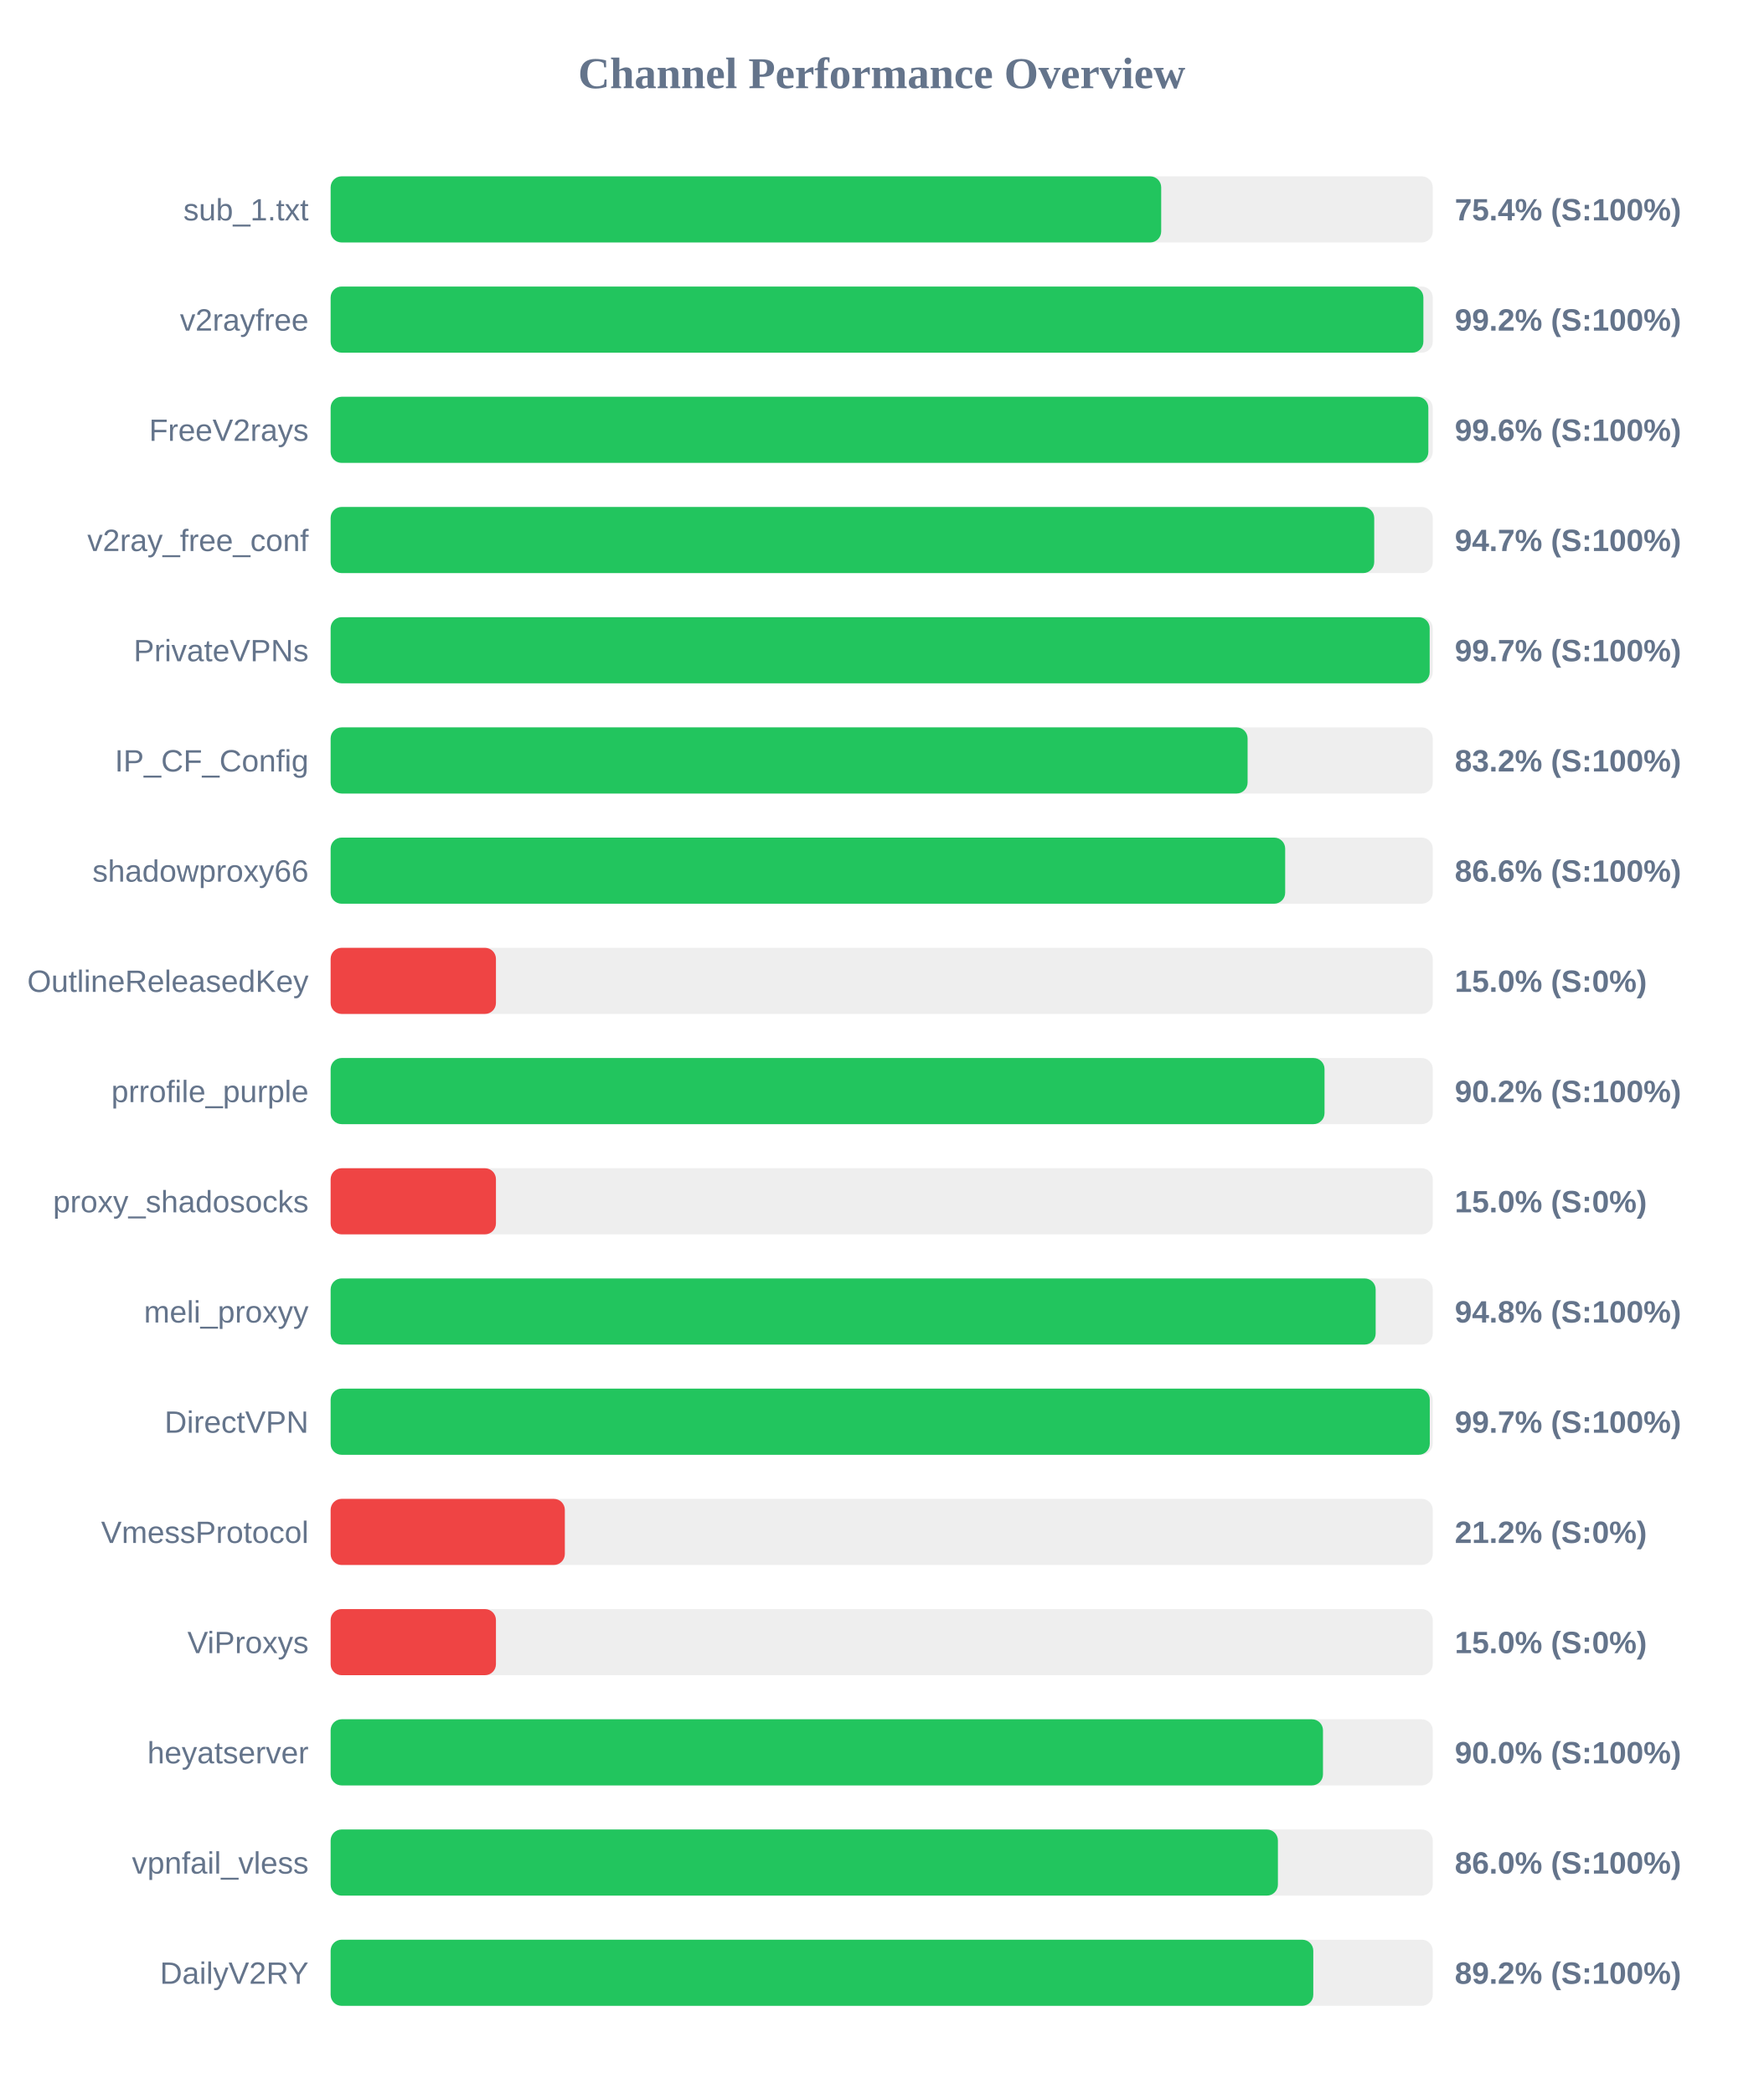
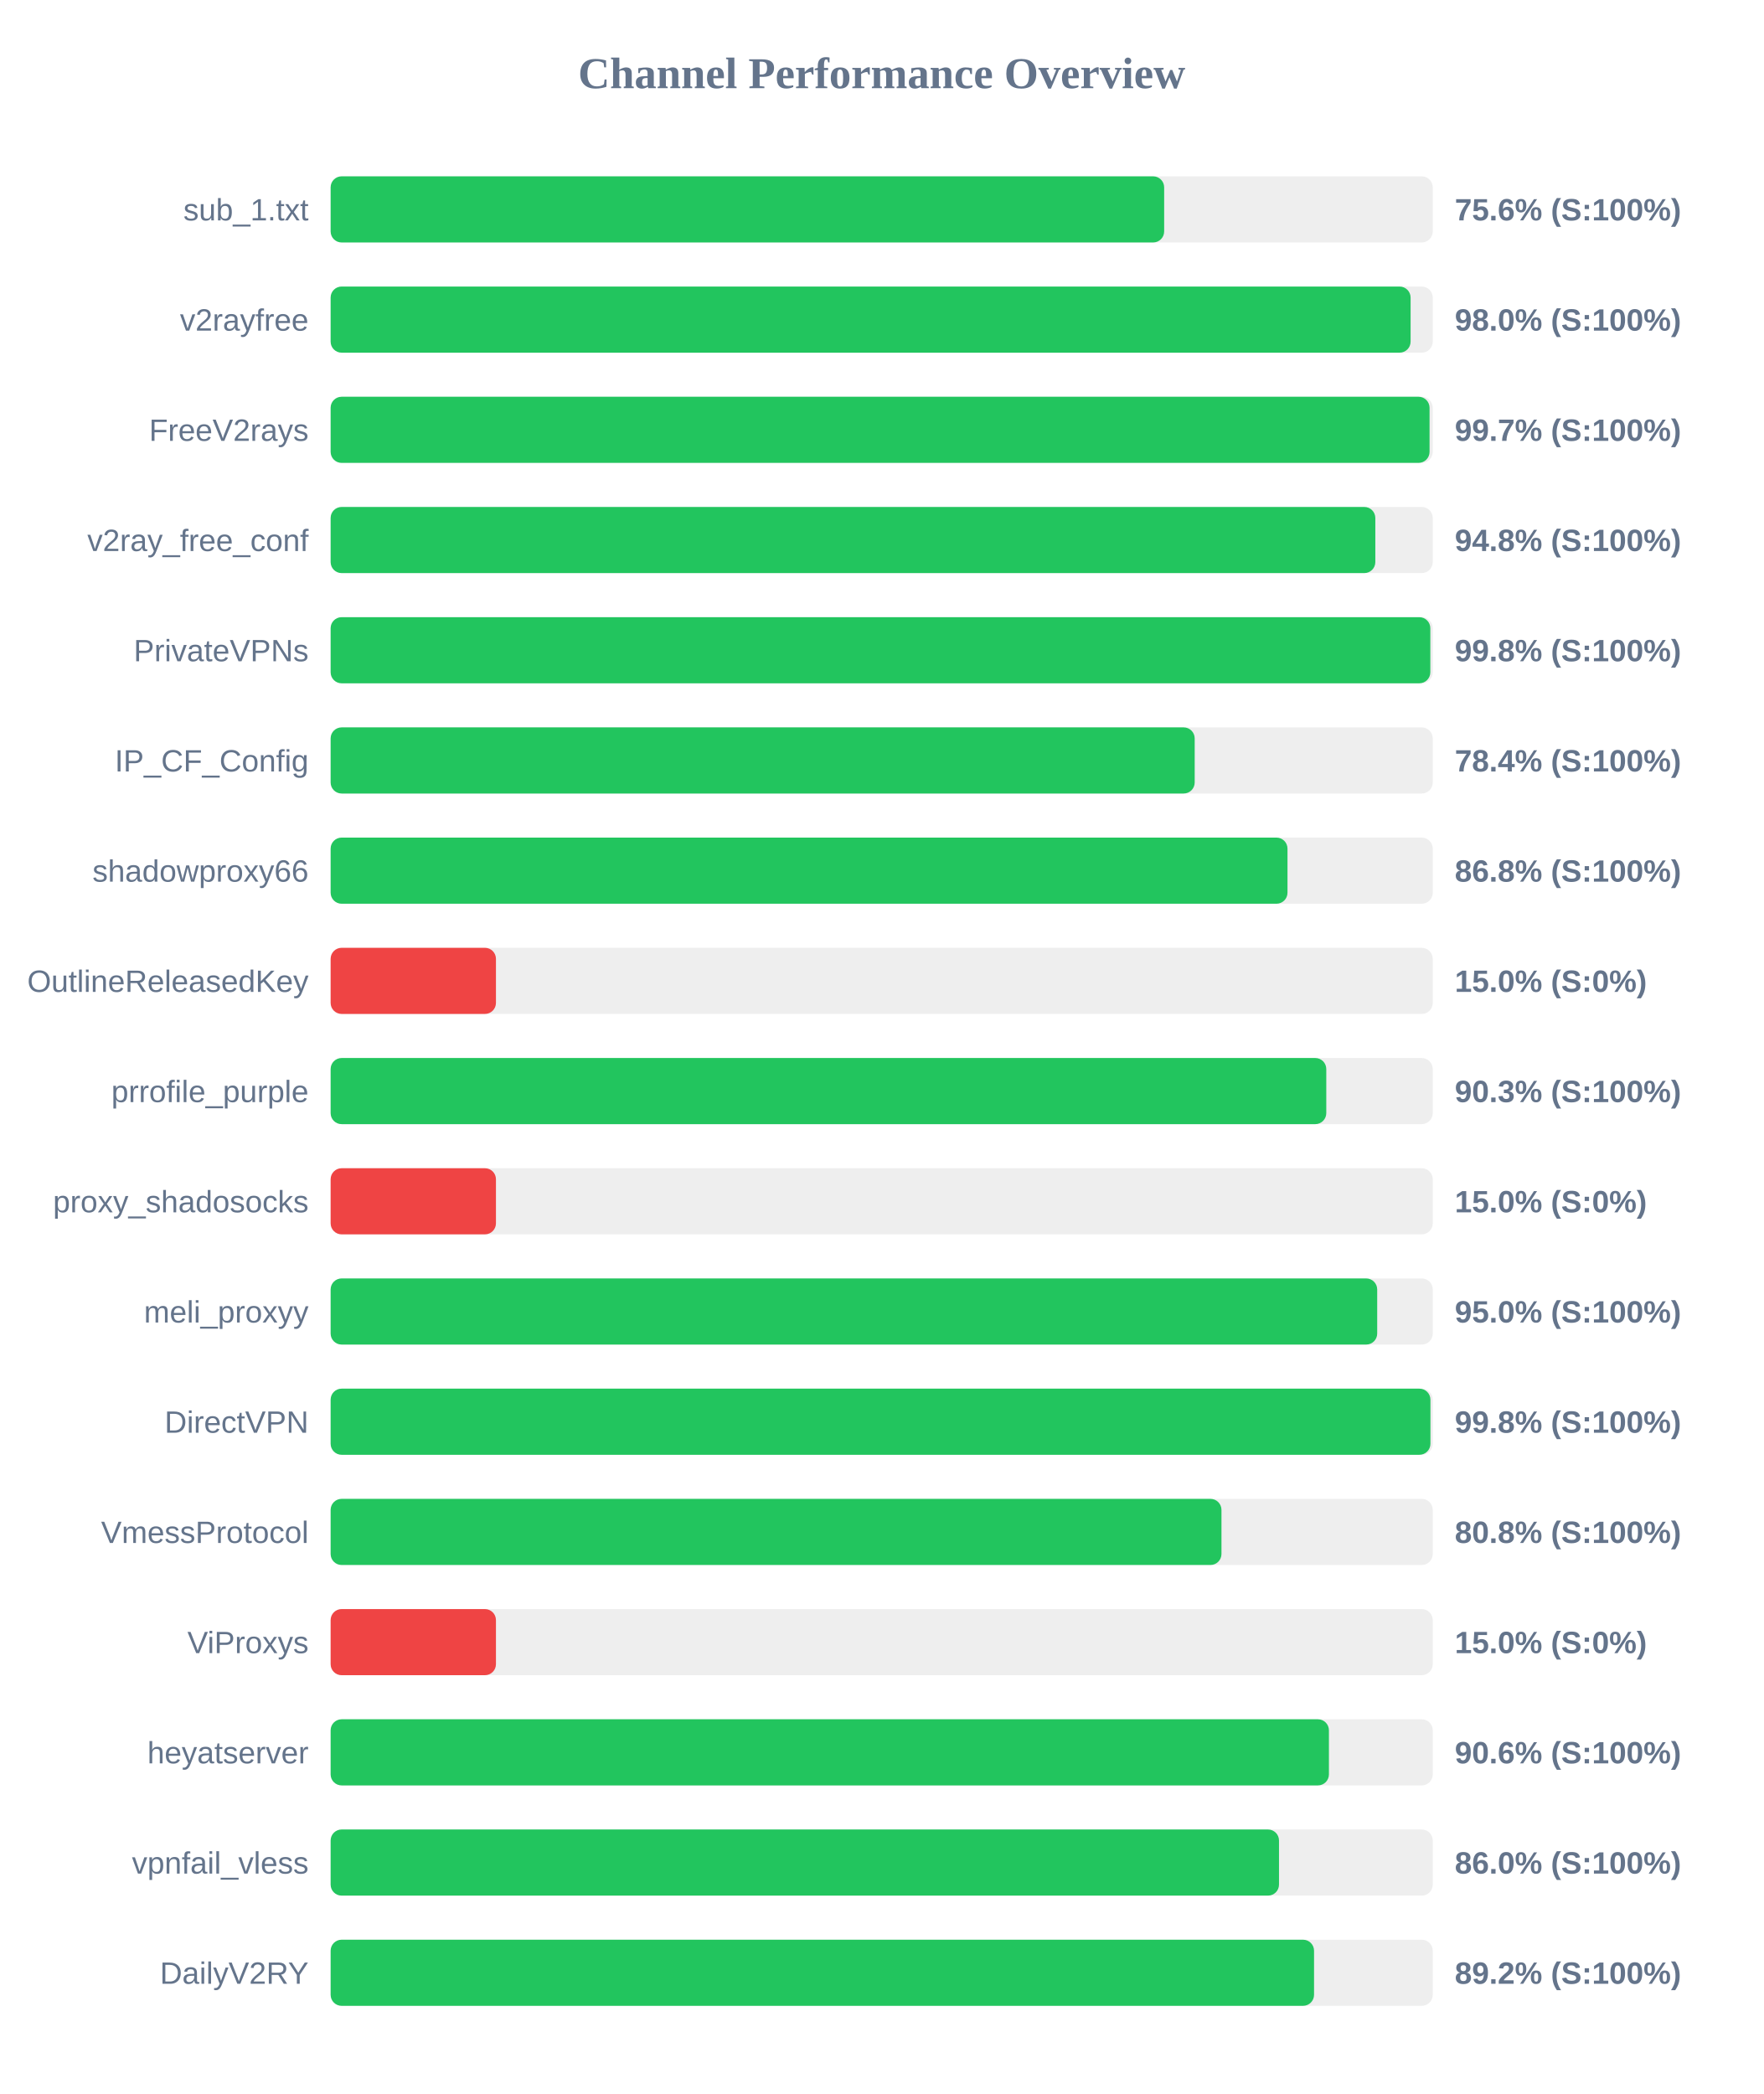
<svg xmlns="http://www.w3.org/2000/svg" width="800" height="950" version="1.1">
  <style>
        .row { font: 14px Arial; fill: #64748b; }
        .score { font: bold 14px Arial; fill: #64748b; }
    </style>
  <text x="400" y="40" text-anchor="middle" font-size="20px" font-weight="bold" fill="#64748b">Channel Performance Overview</text>
  <rect x="150" y="80" width="500" height="30" fill="#eee" rx="5" />
-   <rect x="150" y="80" width="376.8" height="30" fill="#22c55e" rx="5" />
+   <rect x="150" y="80" width="378.15" height="30" fill="#22c55e" rx="5" />
  <text x="140" y="100" text-anchor="end" class="row">sub_1.txt</text>
-   <text x="660" y="100" text-anchor="start" class="score">75.4% (S:100%)</text>
+   <text x="660" y="100" text-anchor="start" class="score">75.6% (S:100%)</text>
  <rect x="150" y="130" width="500" height="30" fill="#eee" rx="5" />
-   <rect x="150" y="130" width="495.75" height="30" fill="#22c55e" rx="5" />
+   <rect x="150" y="130" width="489.95" height="30" fill="#22c55e" rx="5" />
  <text x="140" y="150" text-anchor="end" class="row">v2rayfree</text>
-   <text x="660" y="150" text-anchor="start" class="score">99.2% (S:100%)</text>
+   <text x="660" y="150" text-anchor="start" class="score">98.0% (S:100%)</text>
  <rect x="150" y="180" width="500" height="30" fill="#eee" rx="5" />
-   <rect x="150" y="180" width="498.0" height="30" fill="#22c55e" rx="5" />
+   <rect x="150" y="180" width="498.55" height="30" fill="#22c55e" rx="5" />
  <text x="140" y="200" text-anchor="end" class="row">FreeV2rays</text>
-   <text x="660" y="200" text-anchor="start" class="score">99.6% (S:100%)</text>
+   <text x="660" y="200" text-anchor="start" class="score">99.7% (S:100%)</text>
  <rect x="150" y="230" width="500" height="30" fill="#eee" rx="5" />
-   <rect x="150" y="230" width="473.45" height="30" fill="#22c55e" rx="5" />
+   <rect x="150" y="230" width="473.95" height="30" fill="#22c55e" rx="5" />
  <text x="140" y="250" text-anchor="end" class="row">v2ray_free_conf</text>
-   <text x="660" y="250" text-anchor="start" class="score">94.7% (S:100%)</text>
+   <text x="660" y="250" text-anchor="start" class="score">94.8% (S:100%)</text>
  <rect x="150" y="280" width="500" height="30" fill="#eee" rx="5" />
-   <rect x="150" y="280" width="498.6" height="30" fill="#22c55e" rx="5" />
+   <rect x="150" y="280" width="498.9" height="30" fill="#22c55e" rx="5" />
  <text x="140" y="300" text-anchor="end" class="row">PrivateVPNs</text>
-   <text x="660" y="300" text-anchor="start" class="score">99.7% (S:100%)</text>
+   <text x="660" y="300" text-anchor="start" class="score">99.8% (S:100%)</text>
  <rect x="150" y="330" width="500" height="30" fill="#eee" rx="5" />
-   <rect x="150" y="330" width="416.0" height="30" fill="#22c55e" rx="5" />
+   <rect x="150" y="330" width="392.0" height="30" fill="#22c55e" rx="5" />
  <text x="140" y="350" text-anchor="end" class="row">IP_CF_Config</text>
-   <text x="660" y="350" text-anchor="start" class="score">83.2% (S:100%)</text>
+   <text x="660" y="350" text-anchor="start" class="score">78.4% (S:100%)</text>
  <rect x="150" y="380" width="500" height="30" fill="#eee" rx="5" />
-   <rect x="150" y="380" width="433.05" height="30" fill="#22c55e" rx="5" />
+   <rect x="150" y="380" width="434.1" height="30" fill="#22c55e" rx="5" />
  <text x="140" y="400" text-anchor="end" class="row">shadowproxy66</text>
-   <text x="660" y="400" text-anchor="start" class="score">86.6% (S:100%)</text>
+   <text x="660" y="400" text-anchor="start" class="score">86.8% (S:100%)</text>
  <rect x="150" y="430" width="500" height="30" fill="#eee" rx="5" />
  <rect x="150" y="430" width="75.0" height="30" fill="#ef4444" rx="5" />
  <text x="140" y="450" text-anchor="end" class="row">OutlineReleasedKey</text>
  <text x="660" y="450" text-anchor="start" class="score">15.0% (S:0%)</text>
  <rect x="150" y="480" width="500" height="30" fill="#eee" rx="5" />
-   <rect x="150" y="480" width="450.9" height="30" fill="#22c55e" rx="5" />
+   <rect x="150" y="480" width="451.7" height="30" fill="#22c55e" rx="5" />
  <text x="140" y="500" text-anchor="end" class="row">prrofile_purple</text>
-   <text x="660" y="500" text-anchor="start" class="score">90.2% (S:100%)</text>
+   <text x="660" y="500" text-anchor="start" class="score">90.3% (S:100%)</text>
  <rect x="150" y="530" width="500" height="30" fill="#eee" rx="5" />
  <rect x="150" y="530" width="75.0" height="30" fill="#ef4444" rx="5" />
  <text x="140" y="550" text-anchor="end" class="row">proxy_shadosocks</text>
  <text x="660" y="550" text-anchor="start" class="score">15.0% (S:0%)</text>
  <rect x="150" y="580" width="500" height="30" fill="#eee" rx="5" />
-   <rect x="150" y="580" width="474.1" height="30" fill="#22c55e" rx="5" />
+   <rect x="150" y="580" width="474.8" height="30" fill="#22c55e" rx="5" />
  <text x="140" y="600" text-anchor="end" class="row">meli_proxyy</text>
-   <text x="660" y="600" text-anchor="start" class="score">94.8% (S:100%)</text>
+   <text x="660" y="600" text-anchor="start" class="score">95.0% (S:100%)</text>
  <rect x="150" y="630" width="500" height="30" fill="#eee" rx="5" />
-   <rect x="150" y="630" width="498.65" height="30" fill="#22c55e" rx="5" />
+   <rect x="150" y="630" width="498.95" height="30" fill="#22c55e" rx="5" />
  <text x="140" y="650" text-anchor="end" class="row">DirectVPN</text>
-   <text x="660" y="650" text-anchor="start" class="score">99.7% (S:100%)</text>
+   <text x="660" y="650" text-anchor="start" class="score">99.8% (S:100%)</text>
  <rect x="150" y="680" width="500" height="30" fill="#eee" rx="5" />
-   <rect x="150" y="680" width="106.25" height="30" fill="#ef4444" rx="5" />
+   <rect x="150" y="680" width="404.15" height="30" fill="#22c55e" rx="5" />
  <text x="140" y="700" text-anchor="end" class="row">VmessProtocol</text>
-   <text x="660" y="700" text-anchor="start" class="score">21.2% (S:0%)</text>
+   <text x="660" y="700" text-anchor="start" class="score">80.8% (S:100%)</text>
  <rect x="150" y="730" width="500" height="30" fill="#eee" rx="5" />
  <rect x="150" y="730" width="75.0" height="30" fill="#ef4444" rx="5" />
  <text x="140" y="750" text-anchor="end" class="row">ViProxys</text>
  <text x="660" y="750" text-anchor="start" class="score">15.0% (S:0%)</text>
  <rect x="150" y="780" width="500" height="30" fill="#eee" rx="5" />
-   <rect x="150" y="780" width="450.2" height="30" fill="#22c55e" rx="5" />
+   <rect x="150" y="780" width="452.9" height="30" fill="#22c55e" rx="5" />
  <text x="140" y="800" text-anchor="end" class="row">heyatserver</text>
-   <text x="660" y="800" text-anchor="start" class="score">90.0% (S:100%)</text>
+   <text x="660" y="800" text-anchor="start" class="score">90.6% (S:100%)</text>
  <rect x="150" y="830" width="500" height="30" fill="#eee" rx="5" />
-   <rect x="150" y="830" width="429.75" height="30" fill="#22c55e" rx="5" />
+   <rect x="150" y="830" width="430.25" height="30" fill="#22c55e" rx="5" />
  <text x="140" y="850" text-anchor="end" class="row">vpnfail_vless</text>
  <text x="660" y="850" text-anchor="start" class="score">86.0% (S:100%)</text>
  <rect x="150" y="880" width="500" height="30" fill="#eee" rx="5" />
-   <rect x="150" y="880" width="445.8" height="30" fill="#22c55e" rx="5" />
+   <rect x="150" y="880" width="446.15" height="30" fill="#22c55e" rx="5" />
  <text x="140" y="900" text-anchor="end" class="row">DailyV2RY</text>
  <text x="660" y="900" text-anchor="start" class="score">89.2% (S:100%)</text>
</svg>
